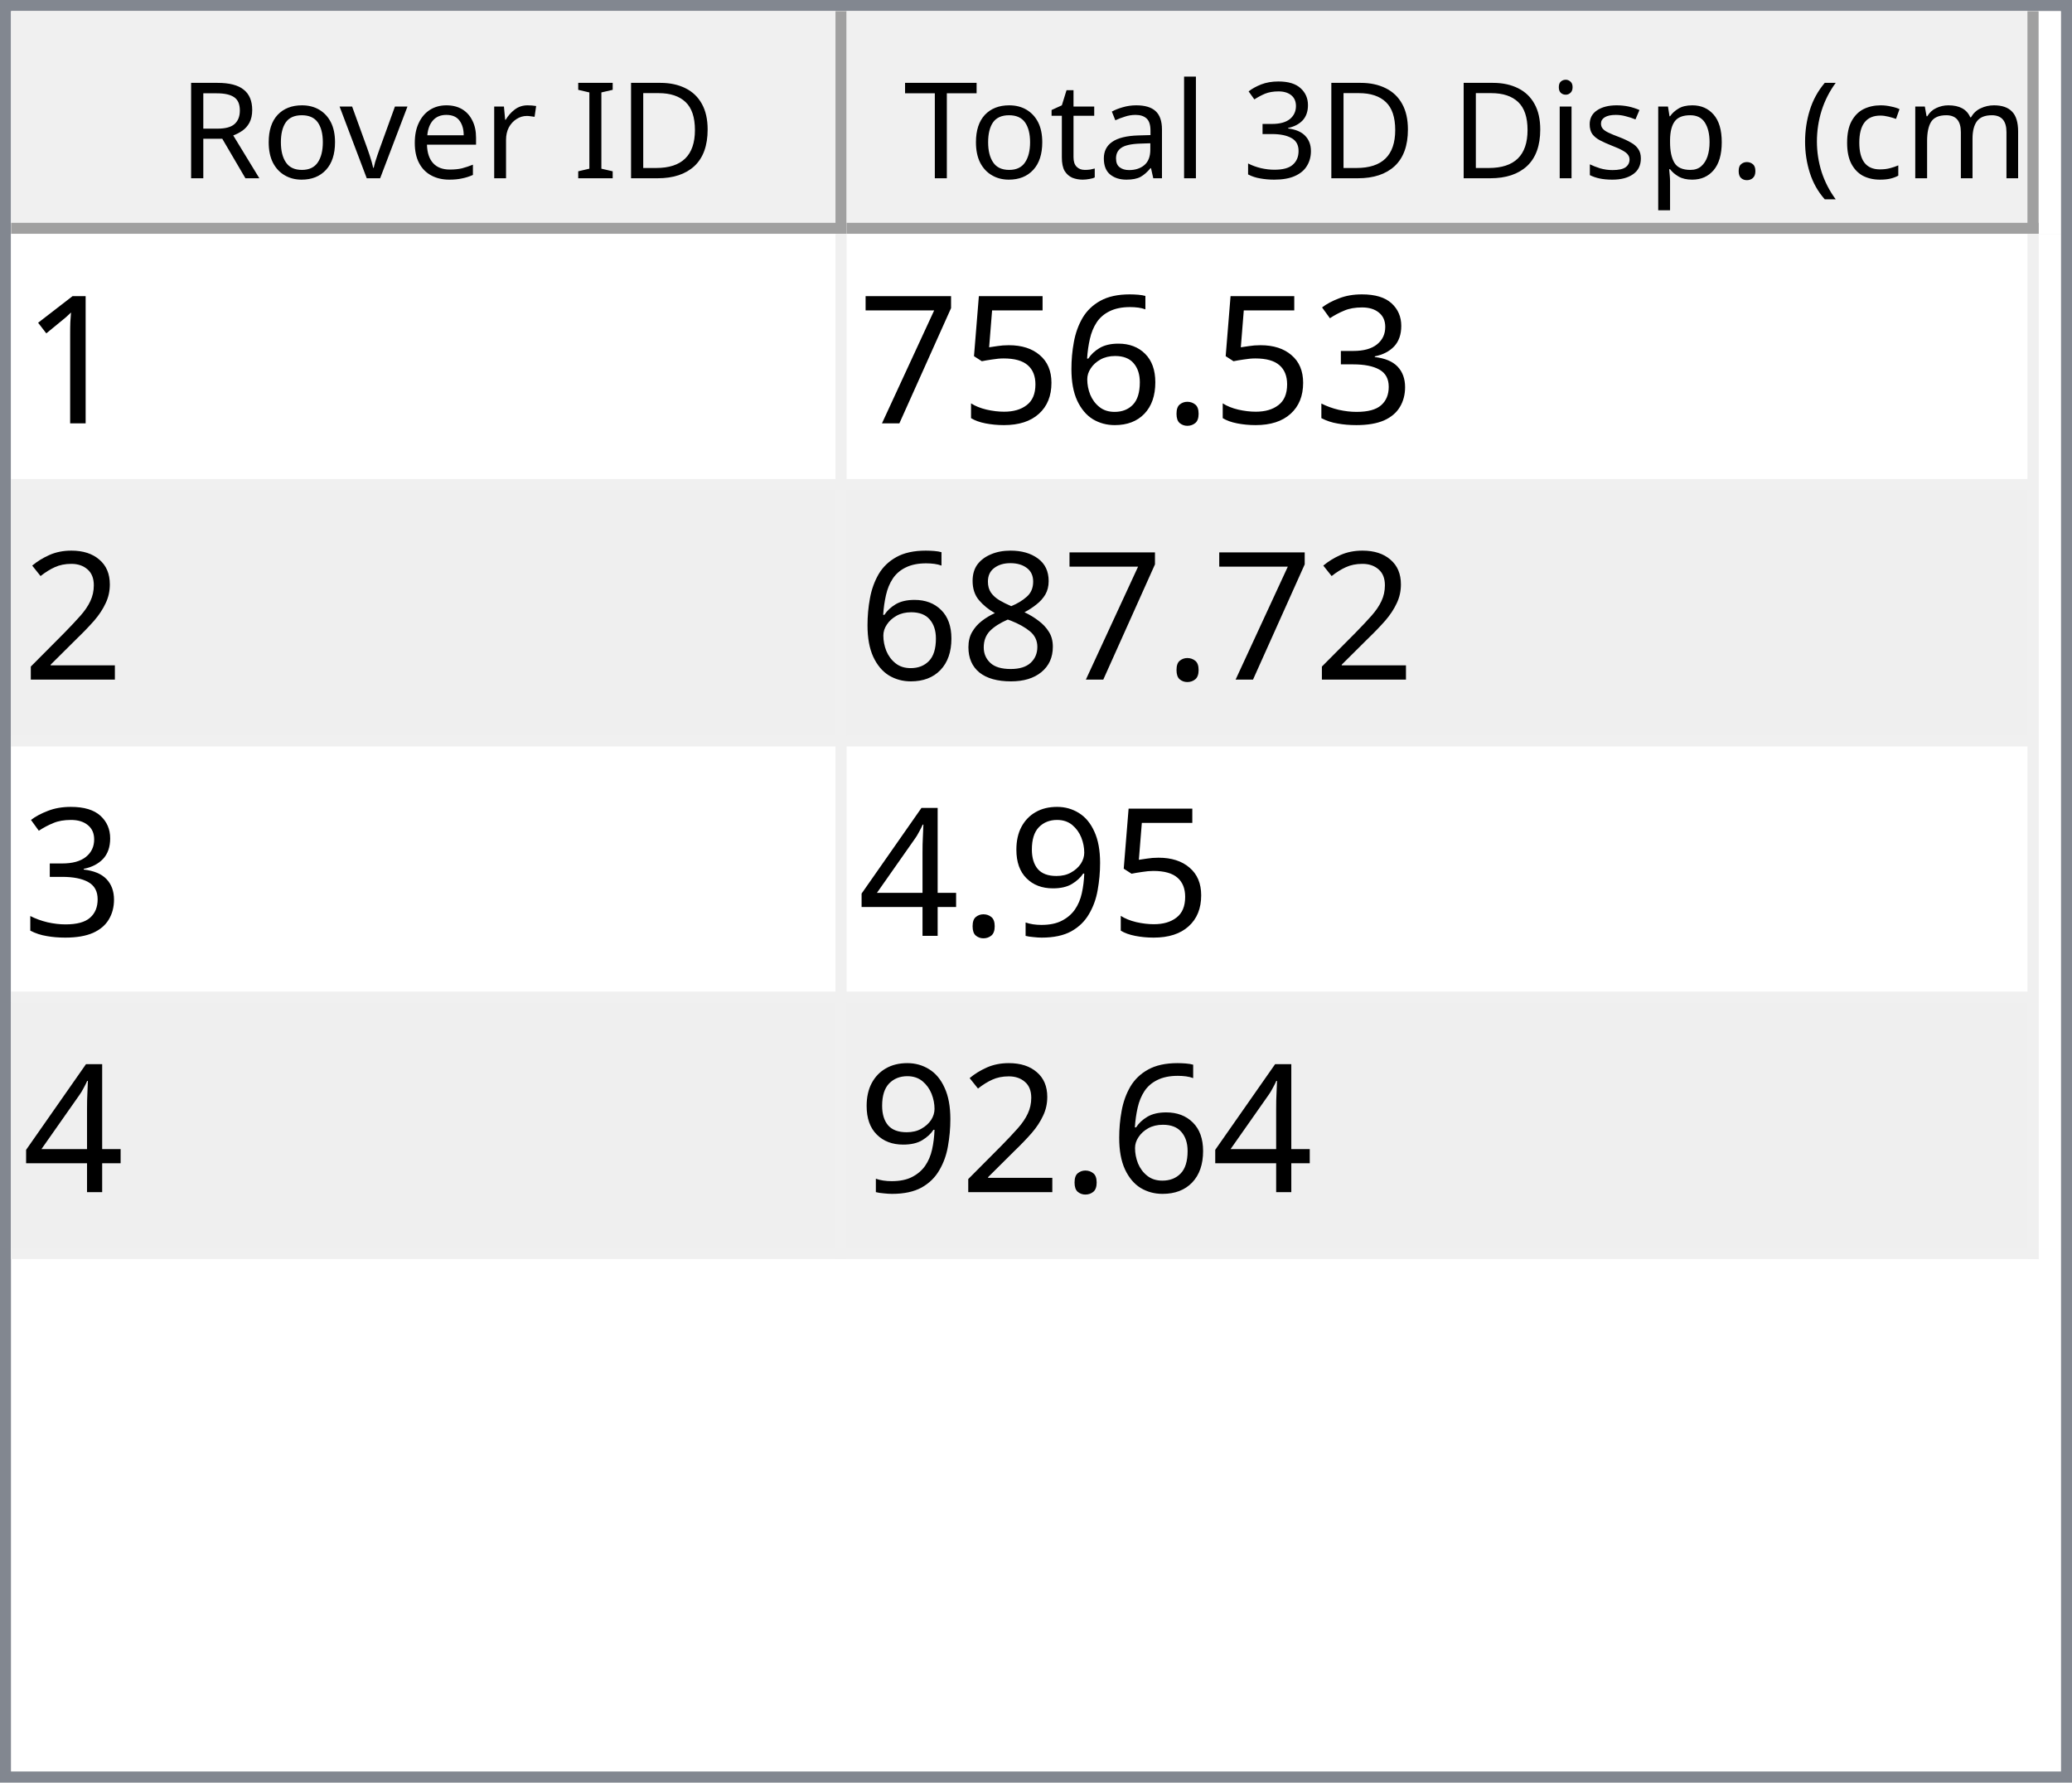
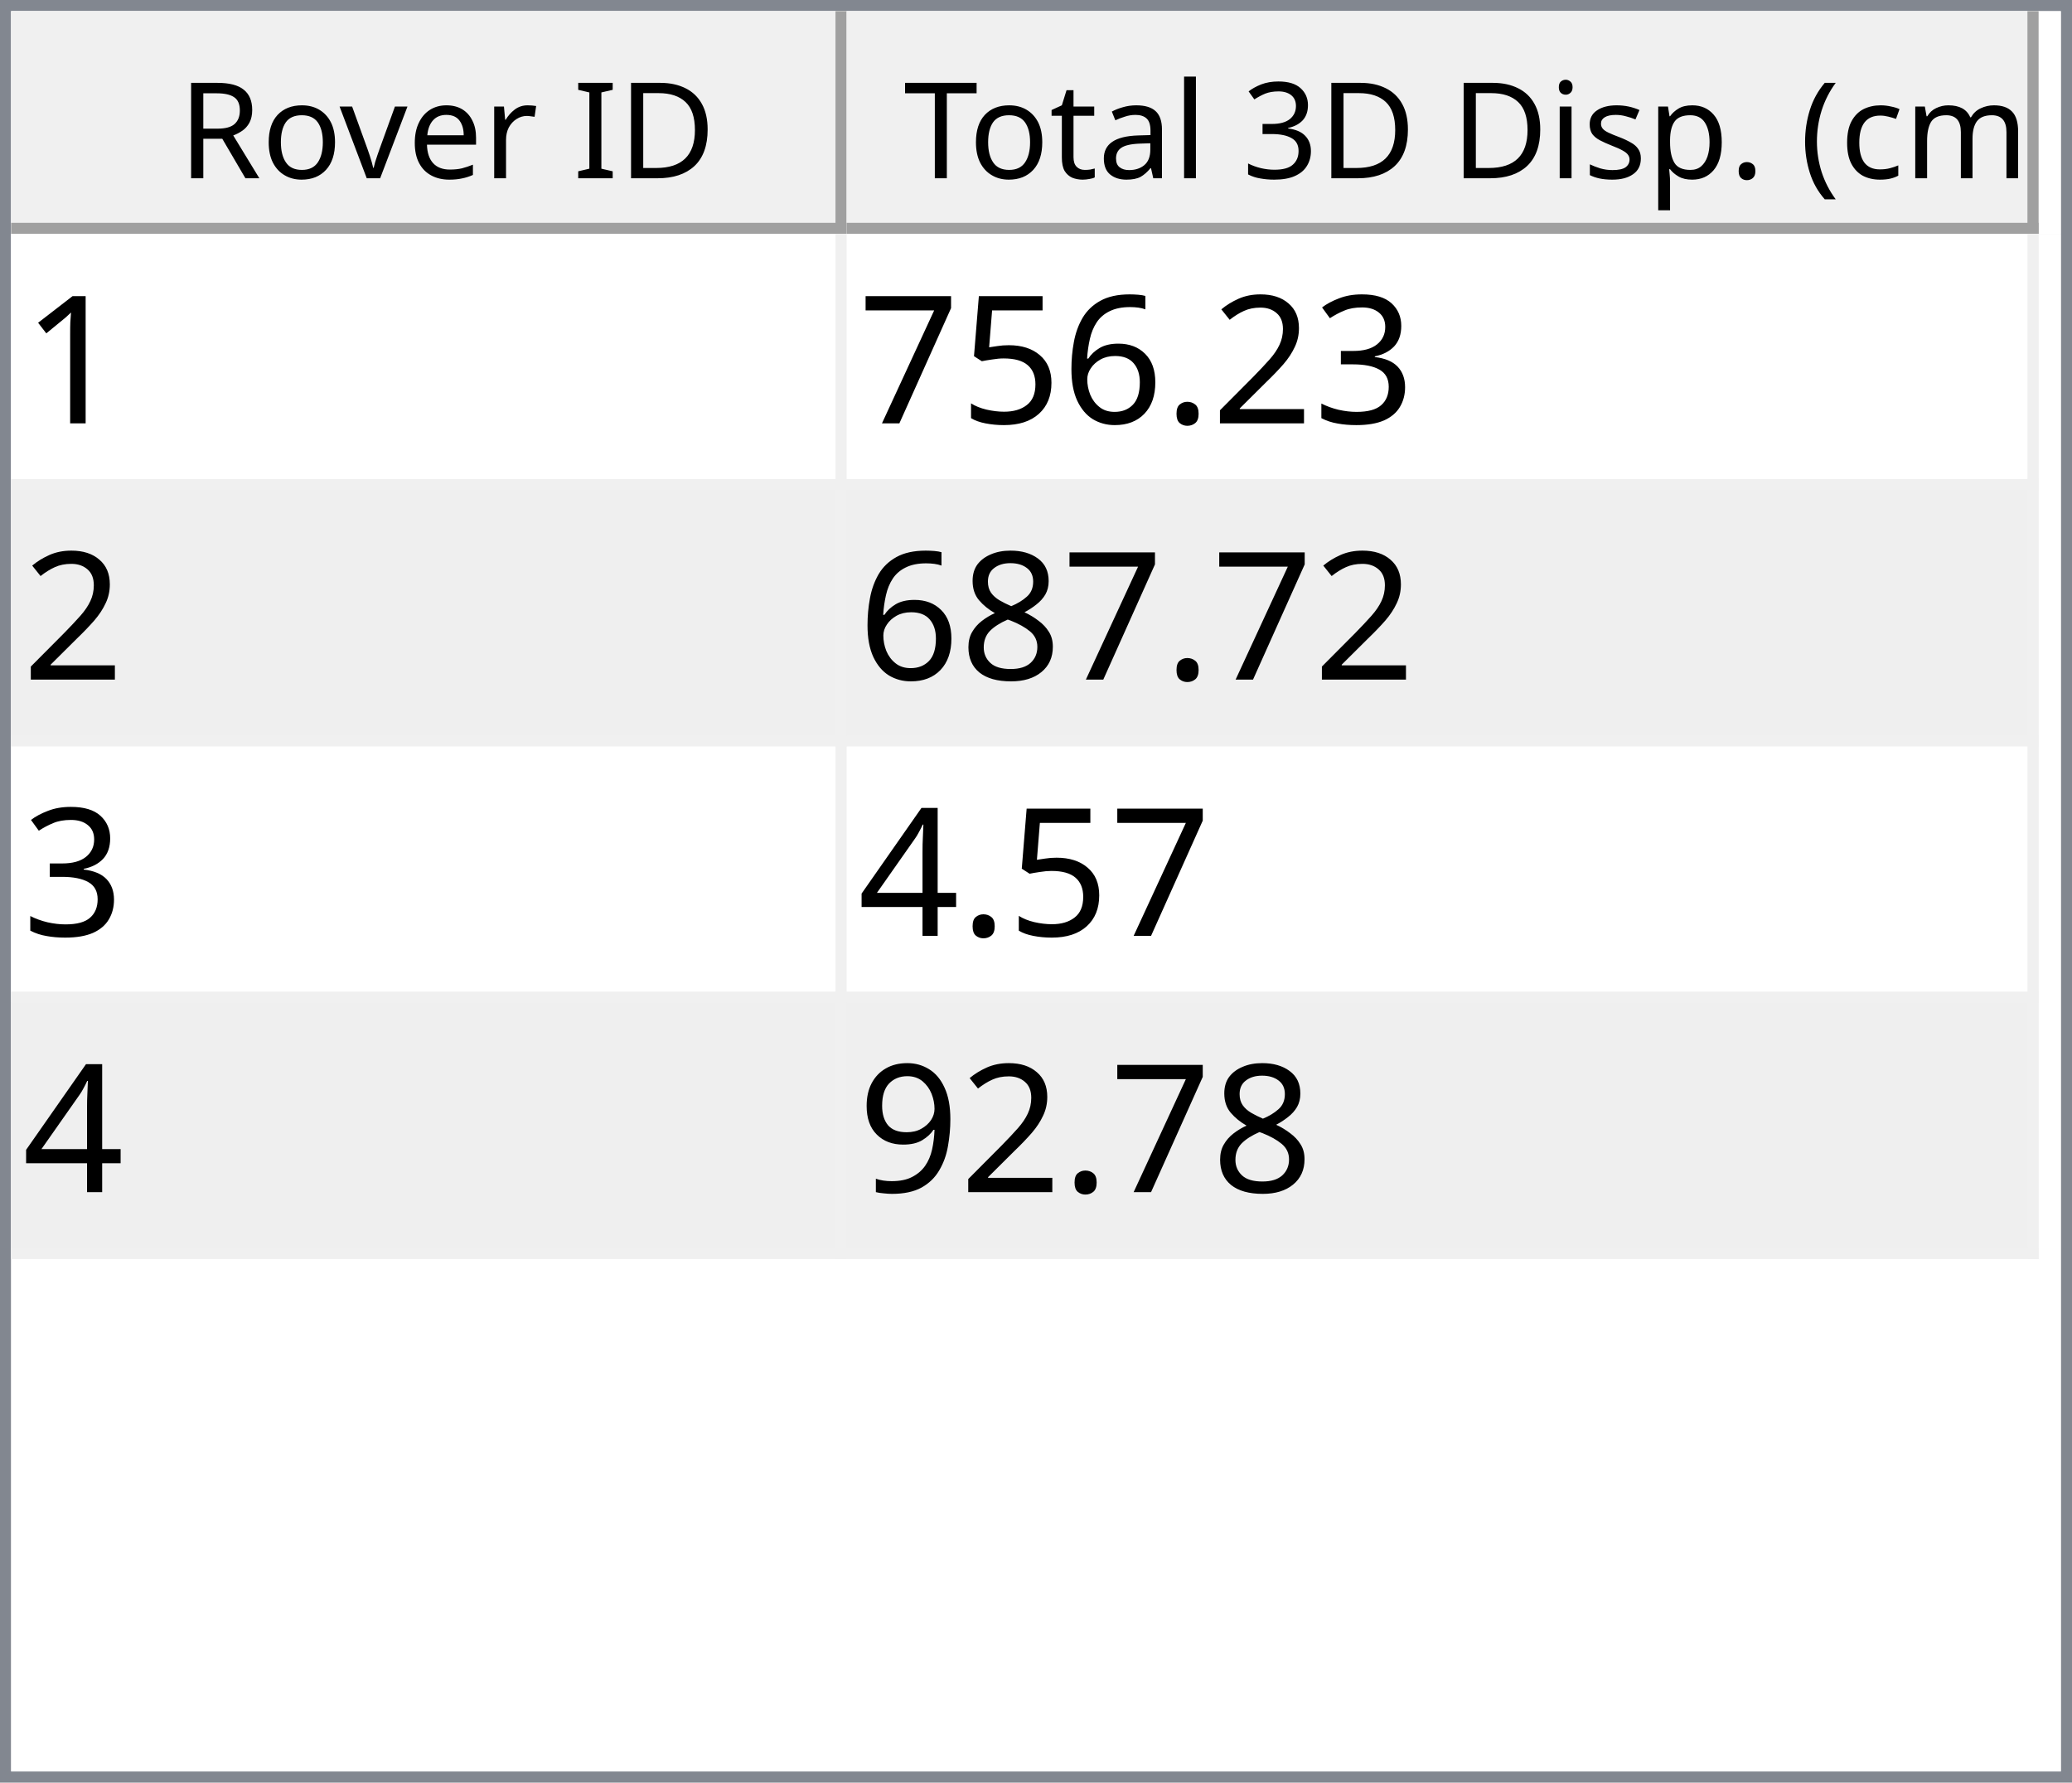
<svg xmlns="http://www.w3.org/2000/svg" style="fill-opacity:1; color-rendering:auto; color-interpolation:auto; text-rendering:auto; stroke:black; stroke-linecap:square; stroke-miterlimit:10; shape-rendering:auto; stroke-opacity:1; fill:black; stroke-dasharray:none; font-weight:normal; stroke-width:1; font-family:'Dialog'; font-style:normal; stroke-linejoin:miter; font-size:12px; stroke-dashoffset:0; image-rendering:auto;" width="186" height="160">
  <defs id="genericDefs" />
  <g>
    <defs id="defs1">
      <clipPath clipPathUnits="userSpaceOnUse" id="clipPath1">
        <path d="M0 0 L186 0 L186 160 L0 160 L0 0 Z" />
      </clipPath>
      <clipPath clipPathUnits="userSpaceOnUse" id="clipPath2">
        <path d="M0 0 L0 160 L186 160 L186 0 Z" />
      </clipPath>
      <clipPath clipPathUnits="userSpaceOnUse" id="clipPath3">
        <path d="M0 0 L0 20 L184 20 L184 0 Z" />
      </clipPath>
      <clipPath clipPathUnits="userSpaceOnUse" id="clipPath4">
        <path d="M0 0 L0 20 L75 20 L75 0 Z" />
      </clipPath>
      <clipPath clipPathUnits="userSpaceOnUse" id="clipPath5">
        <path d="M1 1 L1 19 L74 19 L74 1 Z" />
      </clipPath>
      <clipPath clipPathUnits="userSpaceOnUse" id="clipPath6">
        <path d="M0 0 L0 18 L73 18 L73 0 Z" />
      </clipPath>
      <clipPath clipPathUnits="userSpaceOnUse" id="clipPath7">
        <path d="M-0.5 -0.5 L-0.5 19.5 L74.5 19.5 L74.5 -0.5 Z" />
      </clipPath>
      <clipPath clipPathUnits="userSpaceOnUse" id="clipPath8">
        <path d="M0 0 L0 20 L107 20 L107 0 Z" />
      </clipPath>
      <clipPath clipPathUnits="userSpaceOnUse" id="clipPath9">
        <path d="M1 1 L1 19 L106 19 L106 1 Z" />
      </clipPath>
      <clipPath clipPathUnits="userSpaceOnUse" id="clipPath10">
        <path d="M0 0 L0 18 L105 18 L105 0 Z" />
      </clipPath>
      <clipPath clipPathUnits="userSpaceOnUse" id="clipPath11">
        <path d="M-0.5 -0.5 L-0.5 19.5 L106.5 19.5 L106.5 -0.5 Z" />
      </clipPath>
      <clipPath clipPathUnits="userSpaceOnUse" id="clipPath12">
        <path d="M0 0 L0 138 L184 138 L184 0 Z" />
      </clipPath>
      <clipPath clipPathUnits="userSpaceOnUse" id="clipPath13">
        <path d="M0 0 L0 92 L182 92 L182 0 Z" />
      </clipPath>
      <clipPath clipPathUnits="userSpaceOnUse" id="clipPath14">
        <path d="M-0.5 -0.5 L-0.5 91.5 L181.5 91.5 L181.5 -0.5 Z" />
      </clipPath>
      <clipPath clipPathUnits="userSpaceOnUse" id="clipPath15">
        <path d="M0 0 L0 22 L74 22 L74 0 Z" />
      </clipPath>
      <clipPath clipPathUnits="userSpaceOnUse" id="clipPath16">
        <path d="M0 0 L0 22 L106 22 L106 0 Z" />
      </clipPath>
      <font horiz-adv-x="64.551" id="font1">
        <font-face ascent="107.91" descent="25.098" units-per-em="100" style="font-style:normal; font-family:Segoe UI; font-weight:normal;" />
        <missing-glyph horiz-adv-x="64.551" d="M8.109 0 L8.109 68.266 L56.453 68.266 L56.453 0 L8.109 0 ZM15.328 7.234 L49.219 7.234 L49.219 61.031 L15.328 61.031 L15.328 7.234 Z" />
        <glyph unicode="D" horiz-adv-x="70.117" d="M9.188 0 L9.188 70.016 L28.516 70.016 Q65.531 70.016 65.531 35.891 Q65.531 19.672 55.25 9.836 Q44.969 0 27.734 0 L9.188 0 ZM17.391 62.594 L17.391 7.422 L27.828 7.422 Q41.609 7.422 49.273 14.797 Q56.938 22.172 56.938 35.688 Q56.938 62.594 28.328 62.594 L17.391 62.594 Z" />
        <glyph unicode="I" horiz-adv-x="26.611" d="M17.391 0 L9.188 0 L9.188 70.016 L17.391 70.016 L17.391 0 Z" />
        <glyph unicode=" " horiz-adv-x="27.393" d="" />
        <glyph unicode="r" horiz-adv-x="34.766" d="M34.188 41.891 Q32.078 43.5 28.125 43.5 Q23 43.5 19.555 38.672 Q16.109 33.844 16.109 25.484 L16.109 0 L8.109 0 L8.109 50 L16.109 50 L16.109 39.703 L16.312 39.703 Q18.016 44.969 21.531 47.922 Q25.047 50.875 29.391 50.875 Q32.516 50.875 34.188 50.203 L34.188 41.891 Z" />
        <glyph unicode="e" horiz-adv-x="52.295" d="M48.297 23 L12.984 23 Q13.188 14.656 17.484 10.109 Q21.781 5.562 29.297 5.562 Q37.75 5.562 44.828 11.141 L44.828 3.609 Q38.234 -1.172 27.391 -1.172 Q16.797 -1.172 10.742 5.641 Q4.688 12.453 4.688 24.812 Q4.688 36.469 11.305 43.82 Q17.922 51.172 27.734 51.172 Q37.547 51.172 42.922 44.828 Q48.297 38.484 48.297 27.203 L48.297 23 ZM40.094 29.781 Q40.047 36.719 36.75 40.578 Q33.453 44.438 27.594 44.438 Q21.922 44.438 17.969 40.383 Q14.016 36.328 13.094 29.781 L40.094 29.781 Z" />
        <glyph unicode="v" horiz-adv-x="47.9" d="M47.406 50 L27.484 0 L19.625 0 L0.688 50 L9.469 50 L22.172 13.672 Q23.578 9.672 23.922 6.688 L24.125 6.688 Q24.609 10.453 25.688 13.484 L38.969 50 L47.406 50 Z" />
        <glyph unicode="o" horiz-adv-x="58.594" d="M29 -1.172 Q17.922 -1.172 11.305 5.836 Q4.688 12.844 4.688 24.422 Q4.688 37.016 11.57 44.094 Q18.453 51.172 30.172 51.172 Q41.359 51.172 47.633 44.289 Q53.906 37.406 53.906 25.203 Q53.906 13.234 47.141 6.031 Q40.375 -1.172 29 -1.172 ZM29.594 44.438 Q21.875 44.438 17.383 39.188 Q12.891 33.938 12.891 24.703 Q12.891 15.828 17.43 10.695 Q21.969 5.562 29.594 5.562 Q37.359 5.562 41.531 10.594 Q45.703 15.625 45.703 24.906 Q45.703 34.281 41.531 39.359 Q37.359 44.438 29.594 44.438 Z" />
        <glyph unicode="R" horiz-adv-x="59.814" d="M59.375 0 L49.609 0 L37.891 19.625 Q36.281 22.359 34.766 24.289 Q33.25 26.219 31.664 27.438 Q30.078 28.656 28.25 29.219 Q26.422 29.781 24.125 29.781 L17.391 29.781 L17.391 0 L9.188 0 L9.188 70.016 L30.078 70.016 Q34.672 70.016 38.555 68.867 Q42.438 67.719 45.289 65.375 Q48.141 63.031 49.758 59.547 Q51.375 56.062 51.375 51.375 Q51.375 47.703 50.273 44.656 Q49.172 41.609 47.148 39.211 Q45.125 36.812 42.266 35.133 Q39.406 33.453 35.844 32.516 L35.844 32.328 Q37.594 31.547 38.891 30.547 Q40.188 29.547 41.359 28.18 Q42.531 26.812 43.68 25.078 Q44.828 23.344 46.234 21.047 L59.375 0 ZM17.391 62.594 L17.391 37.203 L28.516 37.203 Q31.594 37.203 34.203 38.133 Q36.812 39.062 38.719 40.797 Q40.625 42.531 41.703 45.047 Q42.781 47.562 42.781 50.688 Q42.781 56.297 39.141 59.445 Q35.5 62.594 28.609 62.594 L17.391 62.594 Z" />
        <glyph unicode=")" horiz-adv-x="30.176" d="M8.297 -15.922 L1.172 -15.922 Q16.406 2.344 16.406 26.812 Q16.406 51.469 1.078 70.016 L8.297 70.016 Q23.531 52.156 23.531 26.703 Q23.531 1.375 8.297 -15.922 Z" />
        <glyph unicode="m" horiz-adv-x="86.133" d="M79.109 0 L71.094 0 L71.094 28.719 Q71.094 37.016 68.531 40.727 Q65.969 44.438 59.906 44.438 Q54.781 44.438 51.195 39.75 Q47.609 35.062 47.609 28.516 L47.609 0 L39.594 0 L39.594 29.688 Q39.594 44.438 28.219 44.438 Q22.953 44.438 19.531 40.016 Q16.109 35.594 16.109 28.516 L16.109 0 L8.109 0 L8.109 50 L16.109 50 L16.109 42.094 L16.312 42.094 Q21.625 51.172 31.844 51.172 Q36.969 51.172 40.773 48.312 Q44.578 45.453 46 40.828 Q51.562 51.172 62.594 51.172 Q79.109 51.172 79.109 30.812 L79.109 0 Z" />
        <glyph unicode="c" horiz-adv-x="46.191" d="M42.188 2.297 Q36.422 -1.172 28.516 -1.172 Q17.828 -1.172 11.258 5.789 Q4.688 12.75 4.688 23.828 Q4.688 36.188 11.766 43.68 Q18.844 51.172 30.672 51.172 Q37.25 51.172 42.281 48.734 L42.281 40.531 Q36.719 44.438 30.375 44.438 Q22.703 44.438 17.797 38.945 Q12.891 33.453 12.891 24.516 Q12.891 15.719 17.508 10.641 Q22.125 5.562 29.891 5.562 Q36.422 5.562 42.188 9.906 L42.188 2.297 Z" />
        <glyph unicode="(" horiz-adv-x="30.176" d="M29.109 -15.922 L21.969 -15.922 Q6.844 1.375 6.844 26.703 Q6.844 52.156 21.969 70.016 L29.203 70.016 Q13.875 51.469 13.875 26.812 Q13.875 2.344 29.109 -15.922 Z" />
        <glyph unicode="." horiz-adv-x="21.68" d="M10.891 -1.078 Q8.641 -1.078 7.055 0.539 Q5.469 2.156 5.469 4.391 Q5.469 6.641 7.055 8.273 Q8.641 9.906 10.891 9.906 Q13.188 9.906 14.797 8.273 Q16.406 6.641 16.406 4.391 Q16.406 2.156 14.797 0.539 Q13.188 -1.078 10.891 -1.078 Z" />
        <glyph unicode="p" horiz-adv-x="58.789" d="M16.312 7.234 L16.109 7.234 L16.109 -23 L8.109 -23 L8.109 50 L16.109 50 L16.109 41.219 L16.312 41.219 Q22.219 51.172 33.594 51.172 Q43.266 51.172 48.688 44.461 Q54.109 37.75 54.109 26.469 Q54.109 13.922 48 6.375 Q41.891 -1.172 31.297 -1.172 Q21.578 -1.172 16.312 7.234 ZM16.109 27.391 L16.109 20.406 Q16.109 14.203 20.141 9.883 Q24.172 5.562 30.375 5.562 Q37.641 5.562 41.773 11.133 Q45.906 16.703 45.906 26.609 Q45.906 34.969 42.047 39.703 Q38.188 44.438 31.594 44.438 Q24.609 44.438 20.359 39.578 Q16.109 34.719 16.109 27.391 Z" />
        <glyph unicode="s" horiz-adv-x="42.432" d="M5.078 1.812 L5.078 10.406 Q11.625 5.562 19.484 5.562 Q30.031 5.562 30.031 12.594 Q30.031 14.594 29.125 15.992 Q28.219 17.391 26.68 18.461 Q25.141 19.531 23.07 20.383 Q21 21.234 18.609 22.172 Q15.281 23.484 12.766 24.828 Q10.25 26.172 8.57 27.859 Q6.891 29.547 6.031 31.695 Q5.172 33.844 5.172 36.719 Q5.172 40.234 6.789 42.945 Q8.406 45.656 11.086 47.484 Q13.766 49.312 17.211 50.242 Q20.656 51.172 24.312 51.172 Q30.812 51.172 35.938 48.922 L35.938 40.828 Q30.422 44.438 23.25 44.438 Q21 44.438 19.195 43.922 Q17.391 43.406 16.094 42.477 Q14.797 41.547 14.086 40.258 Q13.375 38.969 13.375 37.406 Q13.375 35.453 14.086 34.133 Q14.797 32.812 16.164 31.789 Q17.531 30.766 19.484 29.938 Q21.438 29.109 23.922 28.125 Q27.25 26.859 29.883 25.516 Q32.516 24.172 34.375 22.484 Q36.234 20.797 37.234 18.602 Q38.234 16.406 38.234 13.375 Q38.234 9.672 36.602 6.938 Q34.969 4.203 32.234 2.398 Q29.5 0.594 25.93 -0.289 Q22.359 -1.172 18.453 -1.172 Q10.75 -1.172 5.078 1.812 Z" />
        <glyph unicode="i" horiz-adv-x="24.219" d="M12.203 62.703 Q10.062 62.703 8.547 64.164 Q7.031 65.625 7.031 67.875 Q7.031 70.125 8.547 71.609 Q10.062 73.094 12.203 73.094 Q14.406 73.094 15.945 71.609 Q17.484 70.125 17.484 67.875 Q17.484 65.719 15.945 64.211 Q14.406 62.703 12.203 62.703 ZM16.109 0 L8.109 0 L8.109 50 L16.109 50 L16.109 0 Z" />
        <glyph unicode="3" horiz-adv-x="53.906" d="M46.531 19.828 Q46.531 15.094 44.75 11.211 Q42.969 7.328 39.719 4.57 Q36.469 1.812 31.93 0.297 Q27.391 -1.219 21.922 -1.219 Q11.922 -1.219 6 2.594 L6 11.188 Q13.094 5.609 22.219 5.609 Q25.875 5.609 28.828 6.539 Q31.781 7.469 33.906 9.227 Q36.031 10.984 37.18 13.477 Q38.328 15.969 38.328 19.094 Q38.328 32.812 18.797 32.812 L12.984 32.812 L12.984 39.594 L18.5 39.594 Q35.797 39.594 35.797 52.484 Q35.797 64.406 22.609 64.406 Q15.188 64.406 8.688 59.422 L8.688 67.188 Q15.375 71.188 24.609 71.188 Q29 71.188 32.57 69.969 Q36.141 68.75 38.68 66.555 Q41.219 64.359 42.609 61.281 Q44 58.203 44 54.5 Q44 40.672 30.031 36.719 L30.031 36.531 Q33.594 36.141 36.625 34.797 Q39.656 33.453 41.852 31.305 Q44.047 29.156 45.289 26.25 Q46.531 23.344 46.531 19.828 Z" />
        <glyph unicode="l" horiz-adv-x="24.219" d="M16.109 0 L8.109 0 L8.109 74.031 L16.109 74.031 L16.109 0 Z" />
        <glyph unicode="a" horiz-adv-x="50.879" d="M43.891 0 L35.891 0 L35.891 7.812 L35.688 7.812 Q30.469 -1.172 20.312 -1.172 Q12.844 -1.172 8.617 2.781 Q4.391 6.734 4.391 13.281 Q4.391 27.297 20.906 29.594 L35.891 31.688 Q35.891 44.438 25.594 44.438 Q16.547 44.438 9.281 38.281 L9.281 46.484 Q16.656 51.172 26.266 51.172 Q43.891 51.172 43.891 32.516 L43.891 0 ZM35.891 25.297 L23.828 23.641 Q18.266 22.859 15.43 20.875 Q12.594 18.891 12.594 13.875 Q12.594 10.203 15.211 7.883 Q17.828 5.562 22.172 5.562 Q28.125 5.562 32.008 9.742 Q35.891 13.922 35.891 20.312 L35.891 25.297 Z" />
        <glyph unicode="t" horiz-adv-x="33.887" d="M31.297 0.484 Q28.469 -1.078 23.828 -1.078 Q10.688 -1.078 10.688 13.578 L10.688 43.172 L2.094 43.172 L2.094 50 L10.688 50 L10.688 62.203 L18.703 64.797 L18.703 50 L31.297 50 L31.297 43.172 L18.703 43.172 L18.703 14.984 Q18.703 9.969 20.414 7.82 Q22.125 5.672 26.078 5.672 Q29.109 5.672 31.297 7.328 L31.297 0.484 Z" />
        <glyph unicode="T" horiz-adv-x="52.393" d="M50.594 62.594 L30.375 62.594 L30.375 0 L22.172 0 L22.172 62.594 L2 62.594 L2 70.016 L50.594 70.016 L50.594 62.594 Z" />
      </font>
      <font horiz-adv-x="75.0" id="font2">
        <font-face ascent="100.537" descent="21.973" units-per-em="100" style="font-style:normal; font-family:sans-serif; font-weight:normal;" />
        <missing-glyph horiz-adv-x="75.0" d="M12.5 0 L12.5 62.5 L62.5 62.5 L62.5 0 L12.5 0 ZM14.062 1.562 L60.938 1.562 L60.938 60.938 L14.062 60.938 L14.062 1.562 Z" />
        <glyph unicode="1" horiz-adv-x="55.615" d="M37.25 0 L28.469 0 L28.469 56 Q25.297 52.984 20.141 49.953 Q14.984 46.922 10.891 45.406 L10.891 53.906 Q18.266 57.375 23.781 62.305 Q29.297 67.234 31.594 71.875 L37.25 71.875 L37.25 0 Z" />
        <glyph unicode="3" horiz-adv-x="55.615" d="M4.203 18.891 L12.984 20.062 Q14.5 12.594 18.141 9.297 Q21.781 6 27 6 Q33.203 6 37.477 10.297 Q41.75 14.594 41.75 20.953 Q41.75 27 37.797 30.93 Q33.844 34.859 27.734 34.859 Q25.25 34.859 21.531 33.891 L22.516 41.609 Q23.391 41.5 23.922 41.5 Q29.547 41.5 34.039 44.43 Q38.531 47.359 38.531 53.469 Q38.531 58.297 35.258 61.477 Q31.984 64.656 26.812 64.656 Q21.688 64.656 18.266 61.43 Q14.844 58.203 13.875 51.766 L5.078 53.328 Q6.688 62.156 12.398 67.016 Q18.109 71.875 26.609 71.875 Q32.469 71.875 37.398 69.359 Q42.328 66.844 44.945 62.5 Q47.562 58.156 47.562 53.266 Q47.562 48.641 45.07 44.828 Q42.578 41.016 37.703 38.766 Q44.047 37.312 47.562 32.695 Q51.078 28.078 51.078 21.141 Q51.078 11.766 44.242 5.25 Q37.406 -1.266 26.953 -1.266 Q17.531 -1.266 11.305 4.352 Q5.078 9.969 4.203 18.891 Z" />
+         <glyph unicode="2" horiz-adv-x="55.615" d="M50.344 8.453 L50.344 0 L3.031 0 Q2.938 3.172 4.047 6.109 Q5.859 10.938 9.836 15.625 Q13.812 20.312 21.344 26.469 Q33.016 36.031 37.117 41.625 Q41.219 47.219 41.219 52.203 Q41.219 57.422 37.477 61.008 Q33.734 64.594 27.734 64.594 Q21.391 64.594 17.578 60.789 Q13.766 56.984 13.719 50.25 L4.688 51.172 Q5.609 61.281 11.664 66.578 Q17.719 71.875 27.938 71.875 Q38.234 71.875 44.242 66.164 Q50.25 60.453 50.25 52 Q50.25 47.703 48.492 43.555 Q46.734 39.406 42.656 34.812 Q38.578 30.219 29.109 22.219 Q21.188 15.578 18.945 13.211 Q16.703 10.844 15.234 8.453 L50.344 8.453 Z" />
        <glyph unicode="." horiz-adv-x="27.783" d="M9.078 0 L9.078 10.016 L19.094 10.016 L19.094 0 L9.078 0 Z" />
        <glyph unicode="6" horiz-adv-x="55.615" d="M49.75 54.047 L41.016 53.375 Q39.844 58.547 37.703 60.891 Q34.125 64.656 28.906 64.656 Q24.703 64.656 21.531 62.312 Q17.391 59.281 14.992 53.469 Q12.594 47.656 12.5 36.922 Q15.672 41.75 20.266 44.094 Q24.859 46.438 29.891 46.438 Q38.672 46.438 44.852 39.969 Q51.031 33.5 51.031 23.25 Q51.031 16.5 48.125 10.719 Q45.219 4.938 40.141 1.859 Q35.062 -1.219 28.609 -1.219 Q17.625 -1.219 10.695 6.859 Q3.766 14.938 3.766 33.5 Q3.766 54.25 11.422 63.672 Q18.109 71.875 29.438 71.875 Q37.891 71.875 43.289 67.141 Q48.688 62.406 49.75 54.047 ZM13.875 23.188 Q13.875 18.656 15.797 14.508 Q17.719 10.359 21.188 8.18 Q24.656 6 28.469 6 Q34.031 6 38.039 10.492 Q42.047 14.984 42.047 22.703 Q42.047 30.125 38.086 34.398 Q34.125 38.672 28.125 38.672 Q22.172 38.672 18.023 34.398 Q13.875 30.125 13.875 23.188 Z" />
        <glyph unicode="5" horiz-adv-x="55.615" d="M4.156 18.75 L13.375 19.531 Q14.406 12.797 18.141 9.398 Q21.875 6 27.156 6 Q33.5 6 37.891 10.789 Q42.281 15.578 42.281 23.484 Q42.281 31 38.062 35.352 Q33.844 39.703 27 39.703 Q22.75 39.703 19.336 37.773 Q15.922 35.844 13.969 32.766 L5.719 33.844 L12.641 70.609 L48.25 70.609 L48.25 62.203 L19.672 62.203 L15.828 42.969 Q22.266 47.469 29.344 47.469 Q38.719 47.469 45.164 40.969 Q51.609 34.469 51.609 24.266 Q51.609 14.547 45.953 7.469 Q39.062 -1.219 27.156 -1.219 Q17.391 -1.219 11.211 4.25 Q5.031 9.719 4.156 18.75 Z" />
        <glyph unicode="7" horiz-adv-x="55.615" d="M4.734 62.203 L4.734 70.656 L51.078 70.656 L51.078 63.812 Q44.234 56.547 37.523 44.484 Q30.812 32.422 27.156 19.672 Q24.516 10.688 23.781 0 L14.75 0 Q14.891 8.453 18.062 20.414 Q21.234 32.375 27.172 43.484 Q33.109 54.594 39.797 62.203 L4.734 62.203 Z" />
-         <glyph unicode="2" horiz-adv-x="55.615" d="M50.344 8.453 L50.344 0 L3.031 0 Q2.938 3.172 4.047 6.109 Q5.859 10.938 9.836 15.625 Q13.812 20.312 21.344 26.469 Q33.016 36.031 37.117 41.625 Q41.219 47.219 41.219 52.203 Q41.219 57.422 37.477 61.008 Q33.734 64.594 27.734 64.594 Q21.391 64.594 17.578 60.789 Q13.766 56.984 13.719 50.25 L4.688 51.172 Q5.609 61.281 11.664 66.578 Q17.719 71.875 27.938 71.875 Q38.234 71.875 44.242 66.164 Q50.25 60.453 50.25 52 Q50.25 47.703 48.492 43.555 Q46.734 39.406 42.656 34.812 Q38.578 30.219 29.109 22.219 Q21.188 15.578 18.945 13.211 Q16.703 10.844 15.234 8.453 L50.344 8.453 Z" />
        <glyph unicode="8" horiz-adv-x="55.615" d="M17.672 38.812 Q12.203 40.828 9.57 44.539 Q6.938 48.25 6.938 53.422 Q6.938 61.234 12.555 66.555 Q18.172 71.875 27.484 71.875 Q36.859 71.875 42.578 66.43 Q48.297 60.984 48.297 53.172 Q48.297 48.188 45.68 44.508 Q43.062 40.828 37.75 38.812 Q44.344 36.672 47.781 31.883 Q51.219 27.094 51.219 20.453 Q51.219 11.281 44.727 5.031 Q38.234 -1.219 27.641 -1.219 Q17.047 -1.219 10.547 5.055 Q4.047 11.328 4.047 20.703 Q4.047 27.688 7.594 32.398 Q11.141 37.109 17.672 38.812 ZM15.922 53.719 Q15.922 48.641 19.195 45.414 Q22.469 42.188 27.688 42.188 Q32.766 42.188 36.016 45.383 Q39.266 48.578 39.266 53.219 Q39.266 58.062 35.914 61.359 Q32.562 64.656 27.594 64.656 Q22.562 64.656 19.242 61.43 Q15.922 58.203 15.922 53.719 ZM13.094 20.656 Q13.094 16.891 14.875 13.375 Q16.656 9.859 20.172 7.93 Q23.688 6 27.734 6 Q34.031 6 38.133 10.055 Q42.234 14.109 42.234 20.359 Q42.234 26.703 38.016 30.859 Q33.797 35.016 27.438 35.016 Q21.234 35.016 17.164 30.914 Q13.094 26.812 13.094 20.656 Z" />
+         <glyph unicode="4" horiz-adv-x="55.615" d="M32.328 0 L32.328 17.141 L1.266 17.141 L1.266 25.203 L33.938 71.578 L41.109 71.578 L41.109 25.203 L50.781 25.203 L50.781 17.141 L41.109 17.141 L41.109 0 L32.328 0 ZM32.328 25.203 L32.328 57.469 L9.906 25.203 L32.328 25.203 Z" />
        <glyph unicode="9" horiz-adv-x="55.615" d="M5.469 16.547 L13.922 17.328 Q14.984 11.375 18.016 8.688 Q21.047 6 25.781 6 Q29.828 6 32.883 7.859 Q35.938 9.719 37.891 12.82 Q39.844 15.922 41.164 21.195 Q42.484 26.469 42.484 31.938 Q42.484 32.516 42.438 33.688 Q39.797 29.5 35.234 26.883 Q30.672 24.266 25.344 24.266 Q16.453 24.266 10.305 30.711 Q4.156 37.156 4.156 47.703 Q4.156 58.594 10.578 65.234 Q17 71.875 26.656 71.875 Q33.641 71.875 39.43 68.117 Q45.219 64.359 48.219 57.398 Q51.219 50.438 51.219 37.25 Q51.219 23.531 48.242 15.406 Q45.266 7.281 39.383 3.031 Q33.5 -1.219 25.594 -1.219 Q17.188 -1.219 11.867 3.445 Q6.547 8.109 5.469 16.547 ZM41.453 48.141 Q41.453 55.719 37.43 60.156 Q33.406 64.594 27.734 64.594 Q21.875 64.594 17.531 59.812 Q13.188 55.031 13.188 47.406 Q13.188 40.578 17.312 36.305 Q21.438 32.031 27.484 32.031 Q33.594 32.031 37.523 36.305 Q41.453 40.578 41.453 48.141 Z" />
-         <glyph unicode="4" horiz-adv-x="55.615" d="M32.328 0 L32.328 17.141 L1.266 17.141 L1.266 25.203 L33.938 71.578 L41.109 71.578 L41.109 25.203 L50.781 25.203 L50.781 17.141 L41.109 17.141 L41.109 0 L32.328 0 ZM32.328 25.203 L32.328 57.469 L9.906 25.203 L32.328 25.203 Z" />
      </font>
    </defs>
    <g style="fill:white; stroke:white;">
      <rect x="0" y="0" width="186" style="clip-path:url(#clipPath1); stroke:none;" height="160" />
    </g>
    <g style="fill:white; text-rendering:optimizeSpeed; color-rendering:optimizeSpeed; image-rendering:optimizeSpeed; shape-rendering:crispEdges; stroke:white; color-interpolation:sRGB;">
      <rect x="0" width="186" height="160" y="0" style="stroke:none;" />
      <path style="stroke:none;" d="M0 160 L186 160 L186 0 L0 0 Z" />
    </g>
    <g style="fill:rgb(240,240,240); font-family:'Segoe UI'; stroke:rgb(240,240,240);">
      <rect x="0" y="0" width="186" style="clip-path:url(#clipPath2); stroke:none;" height="160" />
    </g>
    <g style="fill:rgb(130,135,144); font-family:'Segoe UI'; stroke:rgb(130,135,144);">
      <path d="M0 0 L186 0 L186 160 L0 160 L0 0 ZM1 1 L185 1 L185 159 L1 159 L1 1 Z" style="fill-rule:evenodd; clip-path:url(#clipPath2); stroke:none;" />
    </g>
    <g style="fill:white; font-family:'Segoe UI'; stroke:white;" transform="translate(1,1)">
      <rect x="0" y="0" width="184" style="clip-path:url(#clipPath3); stroke:none;" height="20" />
    </g>
    <g style="fill:rgb(240,240,240); font-family:'Segoe UI'; stroke:rgb(240,240,240);" transform="translate(1,1)">
      <rect x="0" y="0" width="75" style="clip-path:url(#clipPath4); stroke:none;" height="20" />
    </g>
    <g style="font-family:'Segoe UI';" transform="translate(2,2)">
      <text x="14" xml:space="preserve" y="14" style="clip-path:url(#clipPath6); stroke:none;">Rover ID</text>
    </g>
    <g style="fill:rgb(160,160,160); font-family:'Segoe UI'; stroke:rgb(160,160,160); stroke-linejoin:bevel;" transform="translate(1.5,1.5)">
      <line x1="74" x2="74" y1="0" style="fill:none; clip-path:url(#clipPath7);" y2="19" />
    </g>
    <g style="fill:rgb(160,160,160); font-family:'Segoe UI'; stroke:rgb(160,160,160); stroke-linejoin:bevel;" transform="matrix(1,0,0,1,1,1) translate(0.5,0.5)">
      <line x1="0" x2="74" y1="19" style="fill:none; clip-path:url(#clipPath7);" y2="19" />
    </g>
    <g style="fill:rgb(240,240,240); font-family:'Segoe UI'; stroke:rgb(240,240,240);" transform="translate(76,1)">
      <rect x="0" y="0" width="107" style="clip-path:url(#clipPath8); stroke:none;" height="20" />
    </g>
    <g style="font-family:'Segoe UI';" transform="translate(77,2)">
      <text x="1" xml:space="preserve" y="14" style="clip-path:url(#clipPath10); stroke:none;"> Total 3D Disp. (cm)</text>
    </g>
    <g style="fill:rgb(160,160,160); font-family:'Segoe UI'; stroke:rgb(160,160,160); stroke-linejoin:bevel;" transform="translate(76.5,1.5)">
      <line x1="106" x2="106" y1="0" style="fill:none; clip-path:url(#clipPath11);" y2="19" />
    </g>
    <g style="fill:rgb(160,160,160); font-family:'Segoe UI'; stroke:rgb(160,160,160); stroke-linejoin:bevel;" transform="matrix(1,0,0,1,76,1) translate(0.5,0.5)">
      <line x1="0" x2="106" y1="19" style="fill:none; clip-path:url(#clipPath11);" y2="19" />
    </g>
    <g style="fill:white; font-family:'Segoe UI'; stroke:white;" transform="translate(1,21)">
      <rect x="0" y="0" width="184" style="clip-path:url(#clipPath12); stroke:none;" height="138" />
    </g>
    <g style="fill:rgb(240,240,240); font-size:16px; font-family:sans-serif; stroke:rgb(240,240,240);" transform="translate(1,21)">
      <rect x="0" y="0" width="182" style="clip-path:url(#clipPath13); stroke:none;" height="92" />
      <line transform="translate(0.5,0.5)" x1="0" x2="181" y1="22" style="clip-path:url(#clipPath14); fill:none; stroke-linejoin:bevel;" y2="22" />
    </g>
    <g transform="matrix(1,0,0,1,1,21) translate(0.5,0.5)" style="fill:rgb(240,240,240); font-size:16px; font-family:sans-serif; stroke:rgb(240,240,240); stroke-linejoin:bevel;">
      <line x1="0" x2="181" y1="45" style="fill:none; clip-path:url(#clipPath14);" y2="45" />
    </g>
    <g transform="matrix(1,0,0,1,1,21) translate(0.5,0.5)" style="fill:rgb(240,240,240); font-size:16px; font-family:sans-serif; stroke:rgb(240,240,240); stroke-linejoin:bevel;">
      <line x1="0" x2="181" y1="68" style="fill:none; clip-path:url(#clipPath14);" y2="68" />
    </g>
    <g transform="matrix(1,0,0,1,1,21) translate(0.5,0.5)" style="fill:rgb(240,240,240); font-size:16px; font-family:sans-serif; stroke:rgb(240,240,240); stroke-linejoin:bevel;">
      <line x1="0" x2="181" y1="91" style="fill:none; clip-path:url(#clipPath14);" y2="91" />
    </g>
    <g transform="matrix(1,0,0,1,1,21) translate(0.5,0.5)" style="fill:rgb(240,240,240); font-size:16px; font-family:sans-serif; stroke:rgb(240,240,240); stroke-linejoin:bevel;">
      <line x1="74" x2="74" y1="0" style="fill:none; clip-path:url(#clipPath14);" y2="91" />
    </g>
    <g transform="matrix(1,0,0,1,1,21) translate(0.5,0.5)" style="fill:rgb(240,240,240); font-size:16px; font-family:sans-serif; stroke:rgb(240,240,240); stroke-linejoin:bevel;">
      <line x1="181" x2="181" y1="0" style="fill:none; clip-path:url(#clipPath14);" y2="91" />
    </g>
    <g style="fill:white; font-size:16px; font-family:sans-serif; stroke:white;" transform="matrix(1,0,0,1,1,21)">
      <rect x="0" y="0" width="74" style="clip-path:url(#clipPath15); stroke:none;" height="22" />
      <text x="1" y="17" style="fill:black; clip-path:url(#clipPath15); stroke:none;" xml:space="preserve">1</text>
    </g>
    <g style="fill:white; font-size:16px; font-family:sans-serif; stroke:white;" transform="matrix(1,0,0,1,1,21) translate(75,0)">
      <rect x="0" y="0" width="106" style="clip-path:url(#clipPath16); stroke:none;" height="22" />
-       <text x="1" y="17" style="fill:black; clip-path:url(#clipPath16); stroke:none;" xml:space="preserve">756.53</text>
+       <text x="1" y="17" style="fill:black; clip-path:url(#clipPath16); stroke:none;" xml:space="preserve">756.23</text>
    </g>
    <g style="fill:rgb(239,239,239); font-size:16px; font-family:sans-serif; stroke:rgb(239,239,239);" transform="matrix(1,0,0,1,1,21) translate(0,23)">
      <rect x="0" y="0" width="74" style="clip-path:url(#clipPath15); stroke:none;" height="22" />
      <text x="1" y="17" style="fill:black; clip-path:url(#clipPath15); stroke:none;" xml:space="preserve">2</text>
    </g>
    <g style="fill:rgb(239,239,239); font-size:16px; font-family:sans-serif; stroke:rgb(239,239,239);" transform="matrix(1,0,0,1,1,21) translate(75,23)">
      <rect x="0" y="0" width="106" style="clip-path:url(#clipPath16); stroke:none;" height="22" />
      <text x="1" y="17" style="fill:black; clip-path:url(#clipPath16); stroke:none;" xml:space="preserve">687.72</text>
    </g>
    <g style="fill:white; font-size:16px; font-family:sans-serif; stroke:white;" transform="matrix(1,0,0,1,1,21) translate(0,46)">
      <rect x="0" y="0" width="74" style="clip-path:url(#clipPath15); stroke:none;" height="22" />
      <text x="1" y="17" style="fill:black; clip-path:url(#clipPath15); stroke:none;" xml:space="preserve">3</text>
    </g>
    <g style="fill:white; font-size:16px; font-family:sans-serif; stroke:white;" transform="matrix(1,0,0,1,1,21) translate(75,46)">
      <rect x="0" y="0" width="106" style="clip-path:url(#clipPath16); stroke:none;" height="22" />
-       <text x="1" y="17" style="fill:black; clip-path:url(#clipPath16); stroke:none;" xml:space="preserve">4.95</text>
+       <text x="1" y="17" style="fill:black; clip-path:url(#clipPath16); stroke:none;" xml:space="preserve">4.57</text>
    </g>
    <g style="fill:rgb(239,239,239); font-size:16px; font-family:sans-serif; stroke:rgb(239,239,239);" transform="matrix(1,0,0,1,1,21) translate(0,69)">
      <rect x="0" y="0" width="74" style="clip-path:url(#clipPath15); stroke:none;" height="22" />
      <text x="1" y="17" style="fill:black; clip-path:url(#clipPath15); stroke:none;" xml:space="preserve">4</text>
    </g>
    <g style="fill:rgb(239,239,239); font-size:16px; font-family:sans-serif; stroke:rgb(239,239,239);" transform="matrix(1,0,0,1,1,21) translate(75,69)">
      <rect x="0" y="0" width="106" style="clip-path:url(#clipPath16); stroke:none;" height="22" />
-       <text x="1" y="17" style="fill:black; clip-path:url(#clipPath16); stroke:none;" xml:space="preserve">92.64</text>
+       <text x="1" y="17" style="fill:black; clip-path:url(#clipPath16); stroke:none;" xml:space="preserve">92.78</text>
    </g>
  </g>
</svg>
